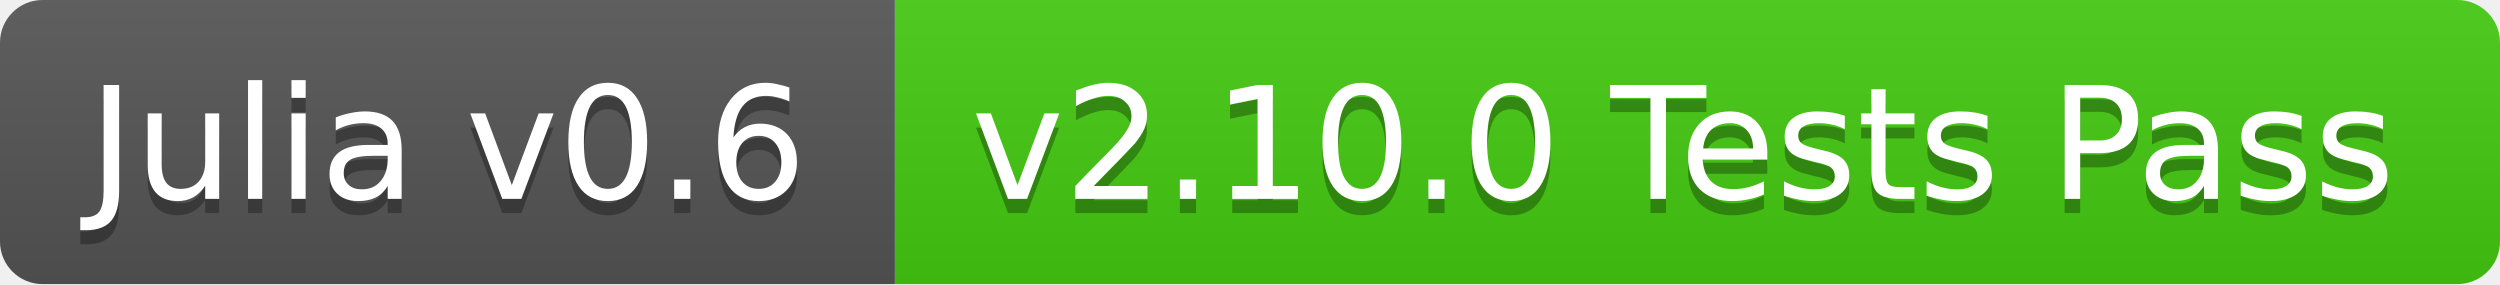
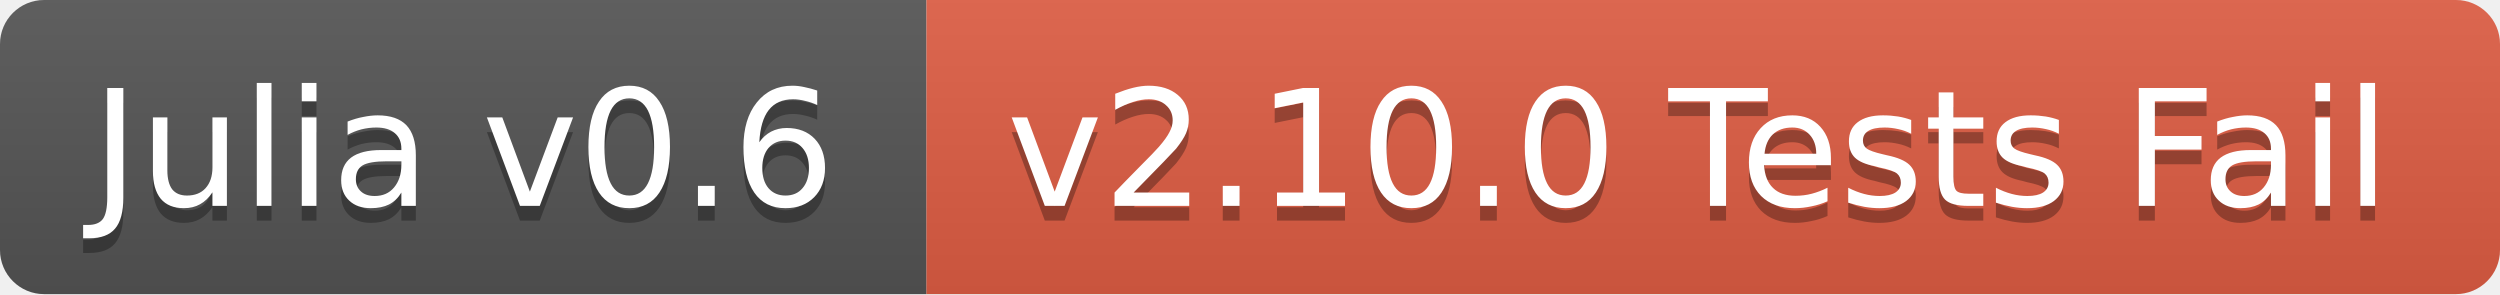
- <svg xmlns="http://www.w3.org/2000/svg" width="176" height="20">
+ <svg xmlns="http://www.w3.org/2000/svg" width="170" height="20">
  <linearGradient id="b" x2="0" y2="100%">
    <stop offset="0" stop-color="#bbb" stop-opacity=".1" />
    <stop offset="1" stop-opacity=".1" />
  </linearGradient>
  <clipPath id="a">
-     <rect width="176" height="20" rx="3" fill="#fff" />
+     <rect width="170" height="20" rx="3" fill="#fff" />
  </clipPath>
  <g clip-path="url(#a)">
    <path fill="#555" d="M0 0h63v20H0z" />
-     <path fill="#4c1" d="M63 0h113v20H63z" />
-     <path fill="url(#b)" d="M0 0h176v20H0z" />
+     <path fill="#e05d44" d="M63 0h107v20H63z" />
+     <path fill="url(#b)" d="M0 0h170v20H0z" />
  </g>
  <g fill="#fff" text-anchor="middle" font-family="DejaVu Sans,Verdana,Geneva,sans-serif" font-size="11">
    <text x="31.5" y="15" fill="#010101" fill-opacity=".3">Julia v0.6</text>
    <text x="31.5" y="14">Julia v0.6</text>
-     <text x="118.5" y="15" fill="#010101" fill-opacity=".3">v2.10.0 Tests Pass</text>
-     <text x="118.5" y="14">v2.10.0 Tests Pass</text>
+     <text x="115.5" y="15" fill="#010101" fill-opacity=".3">v2.10.0 Tests Fail</text>
+     <text x="115.5" y="14">v2.10.0 Tests Fail</text>
  </g>
</svg>
